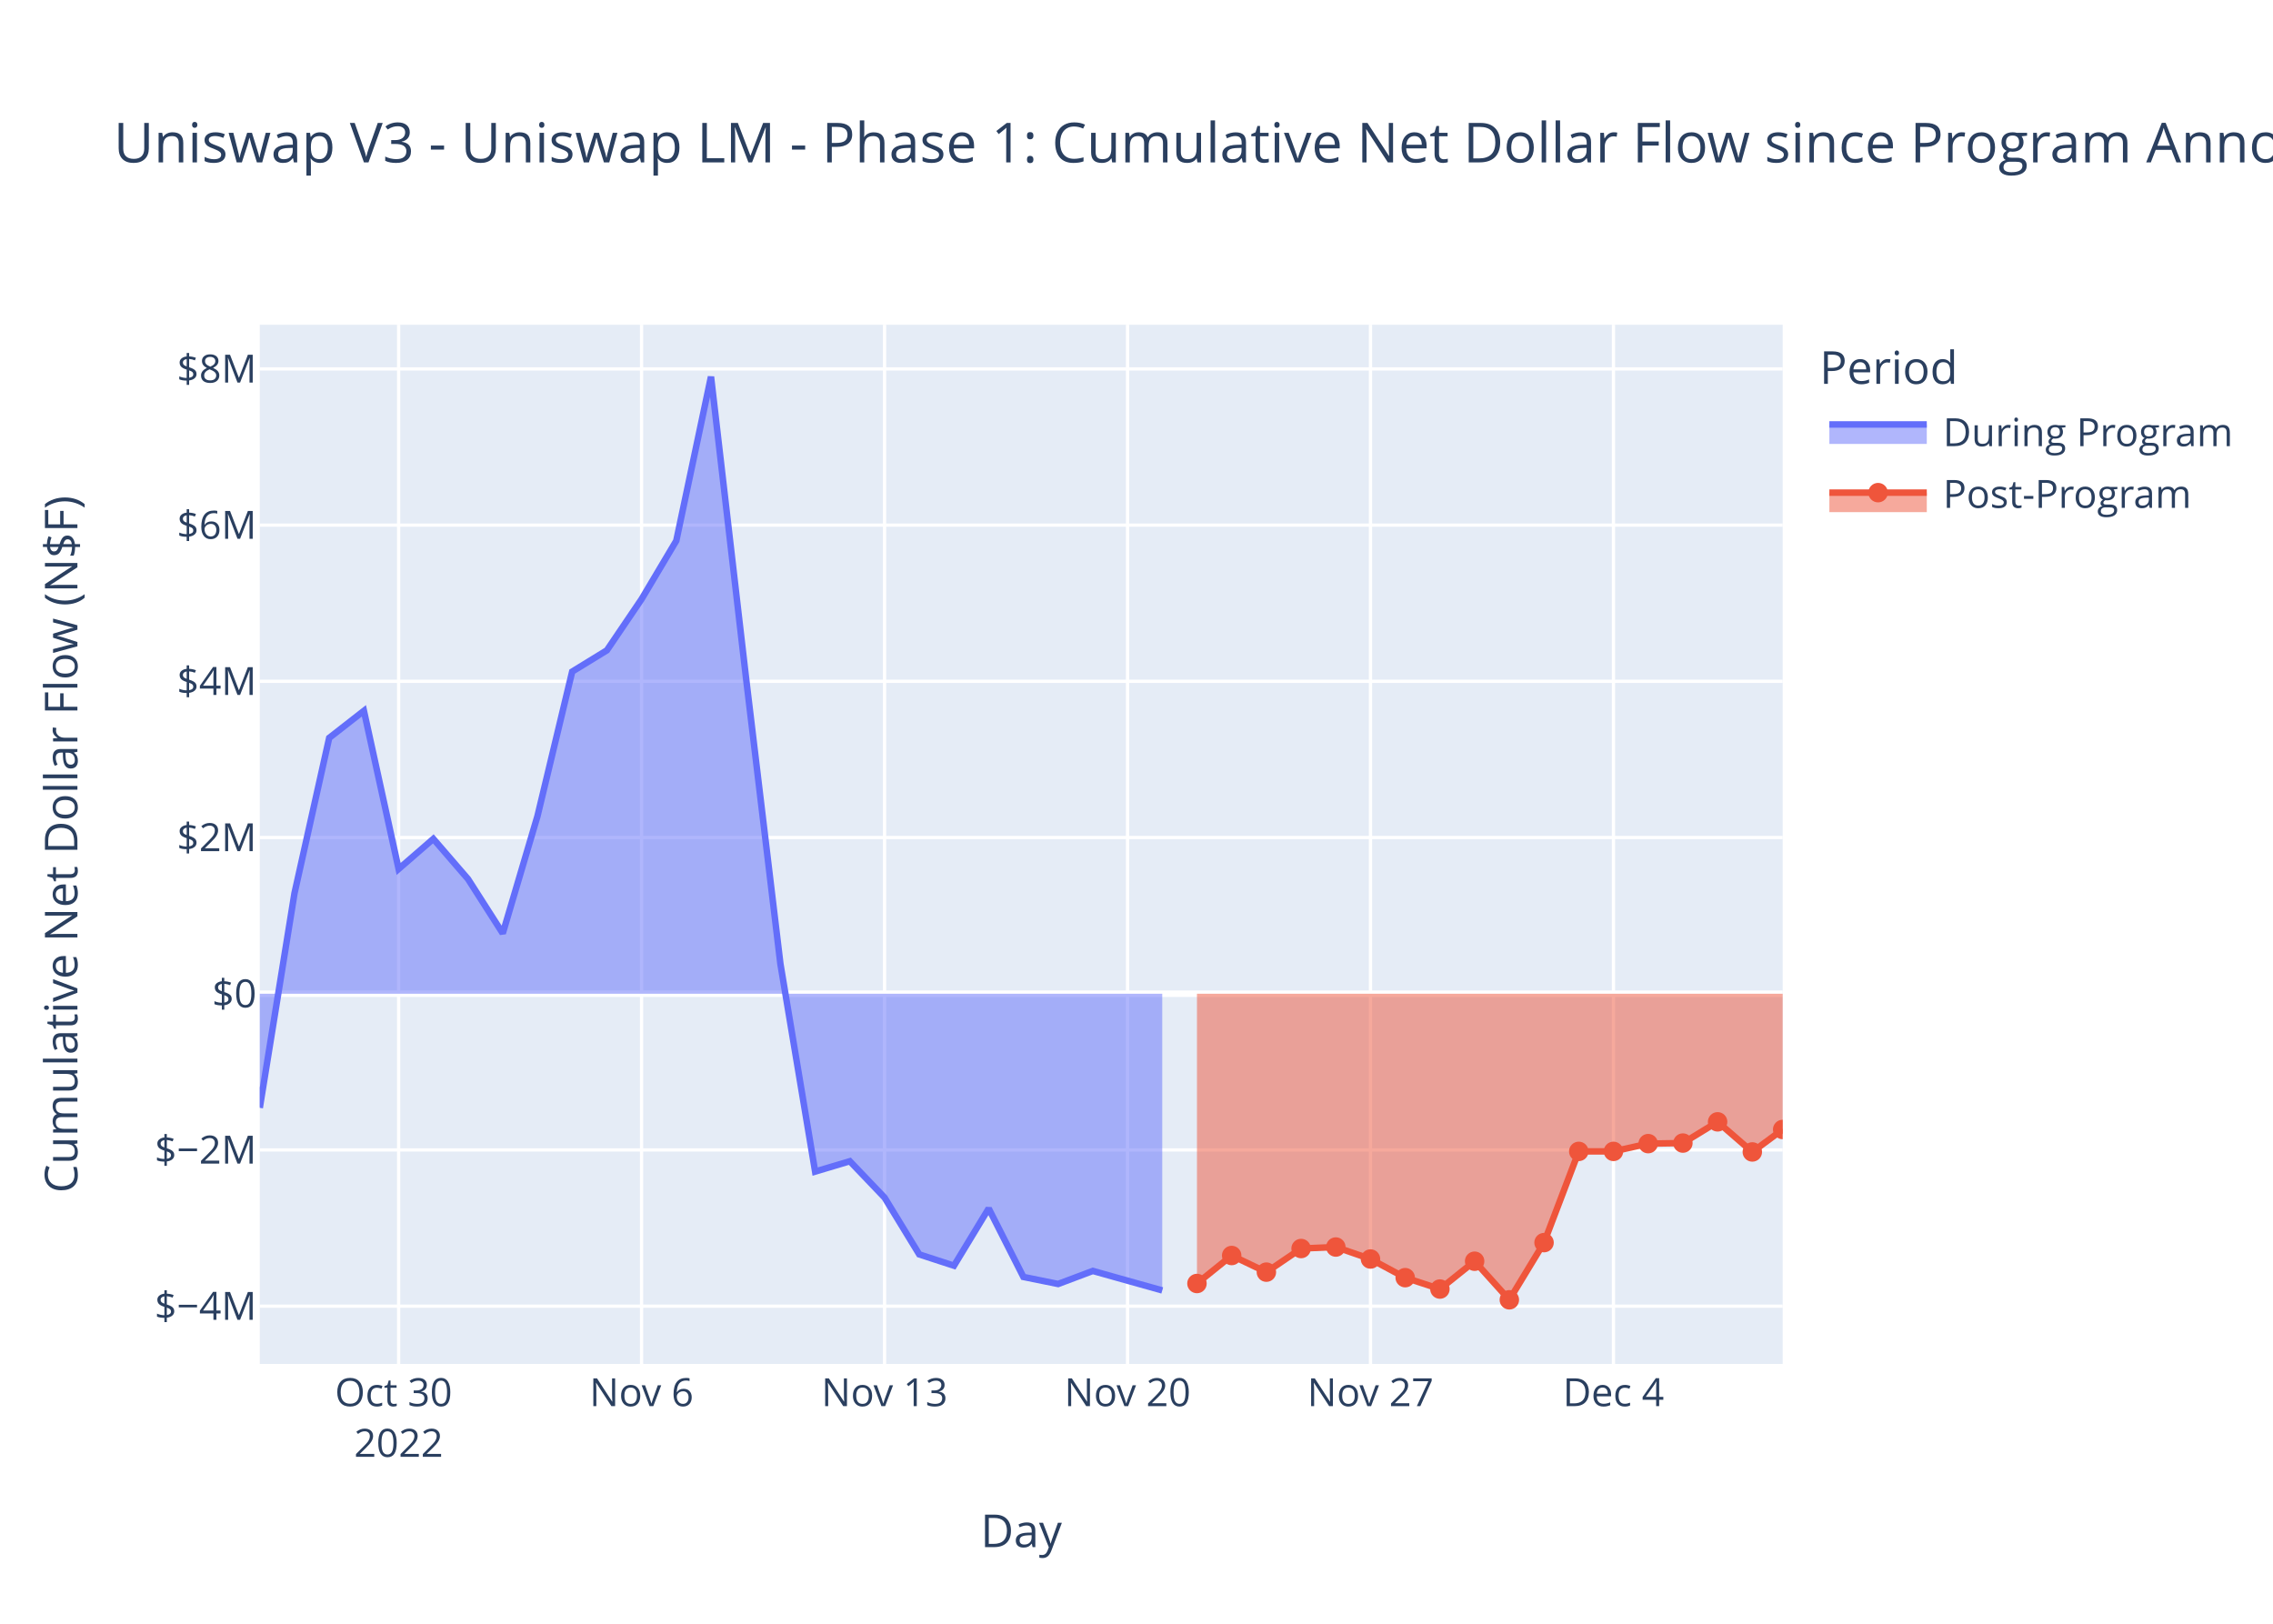
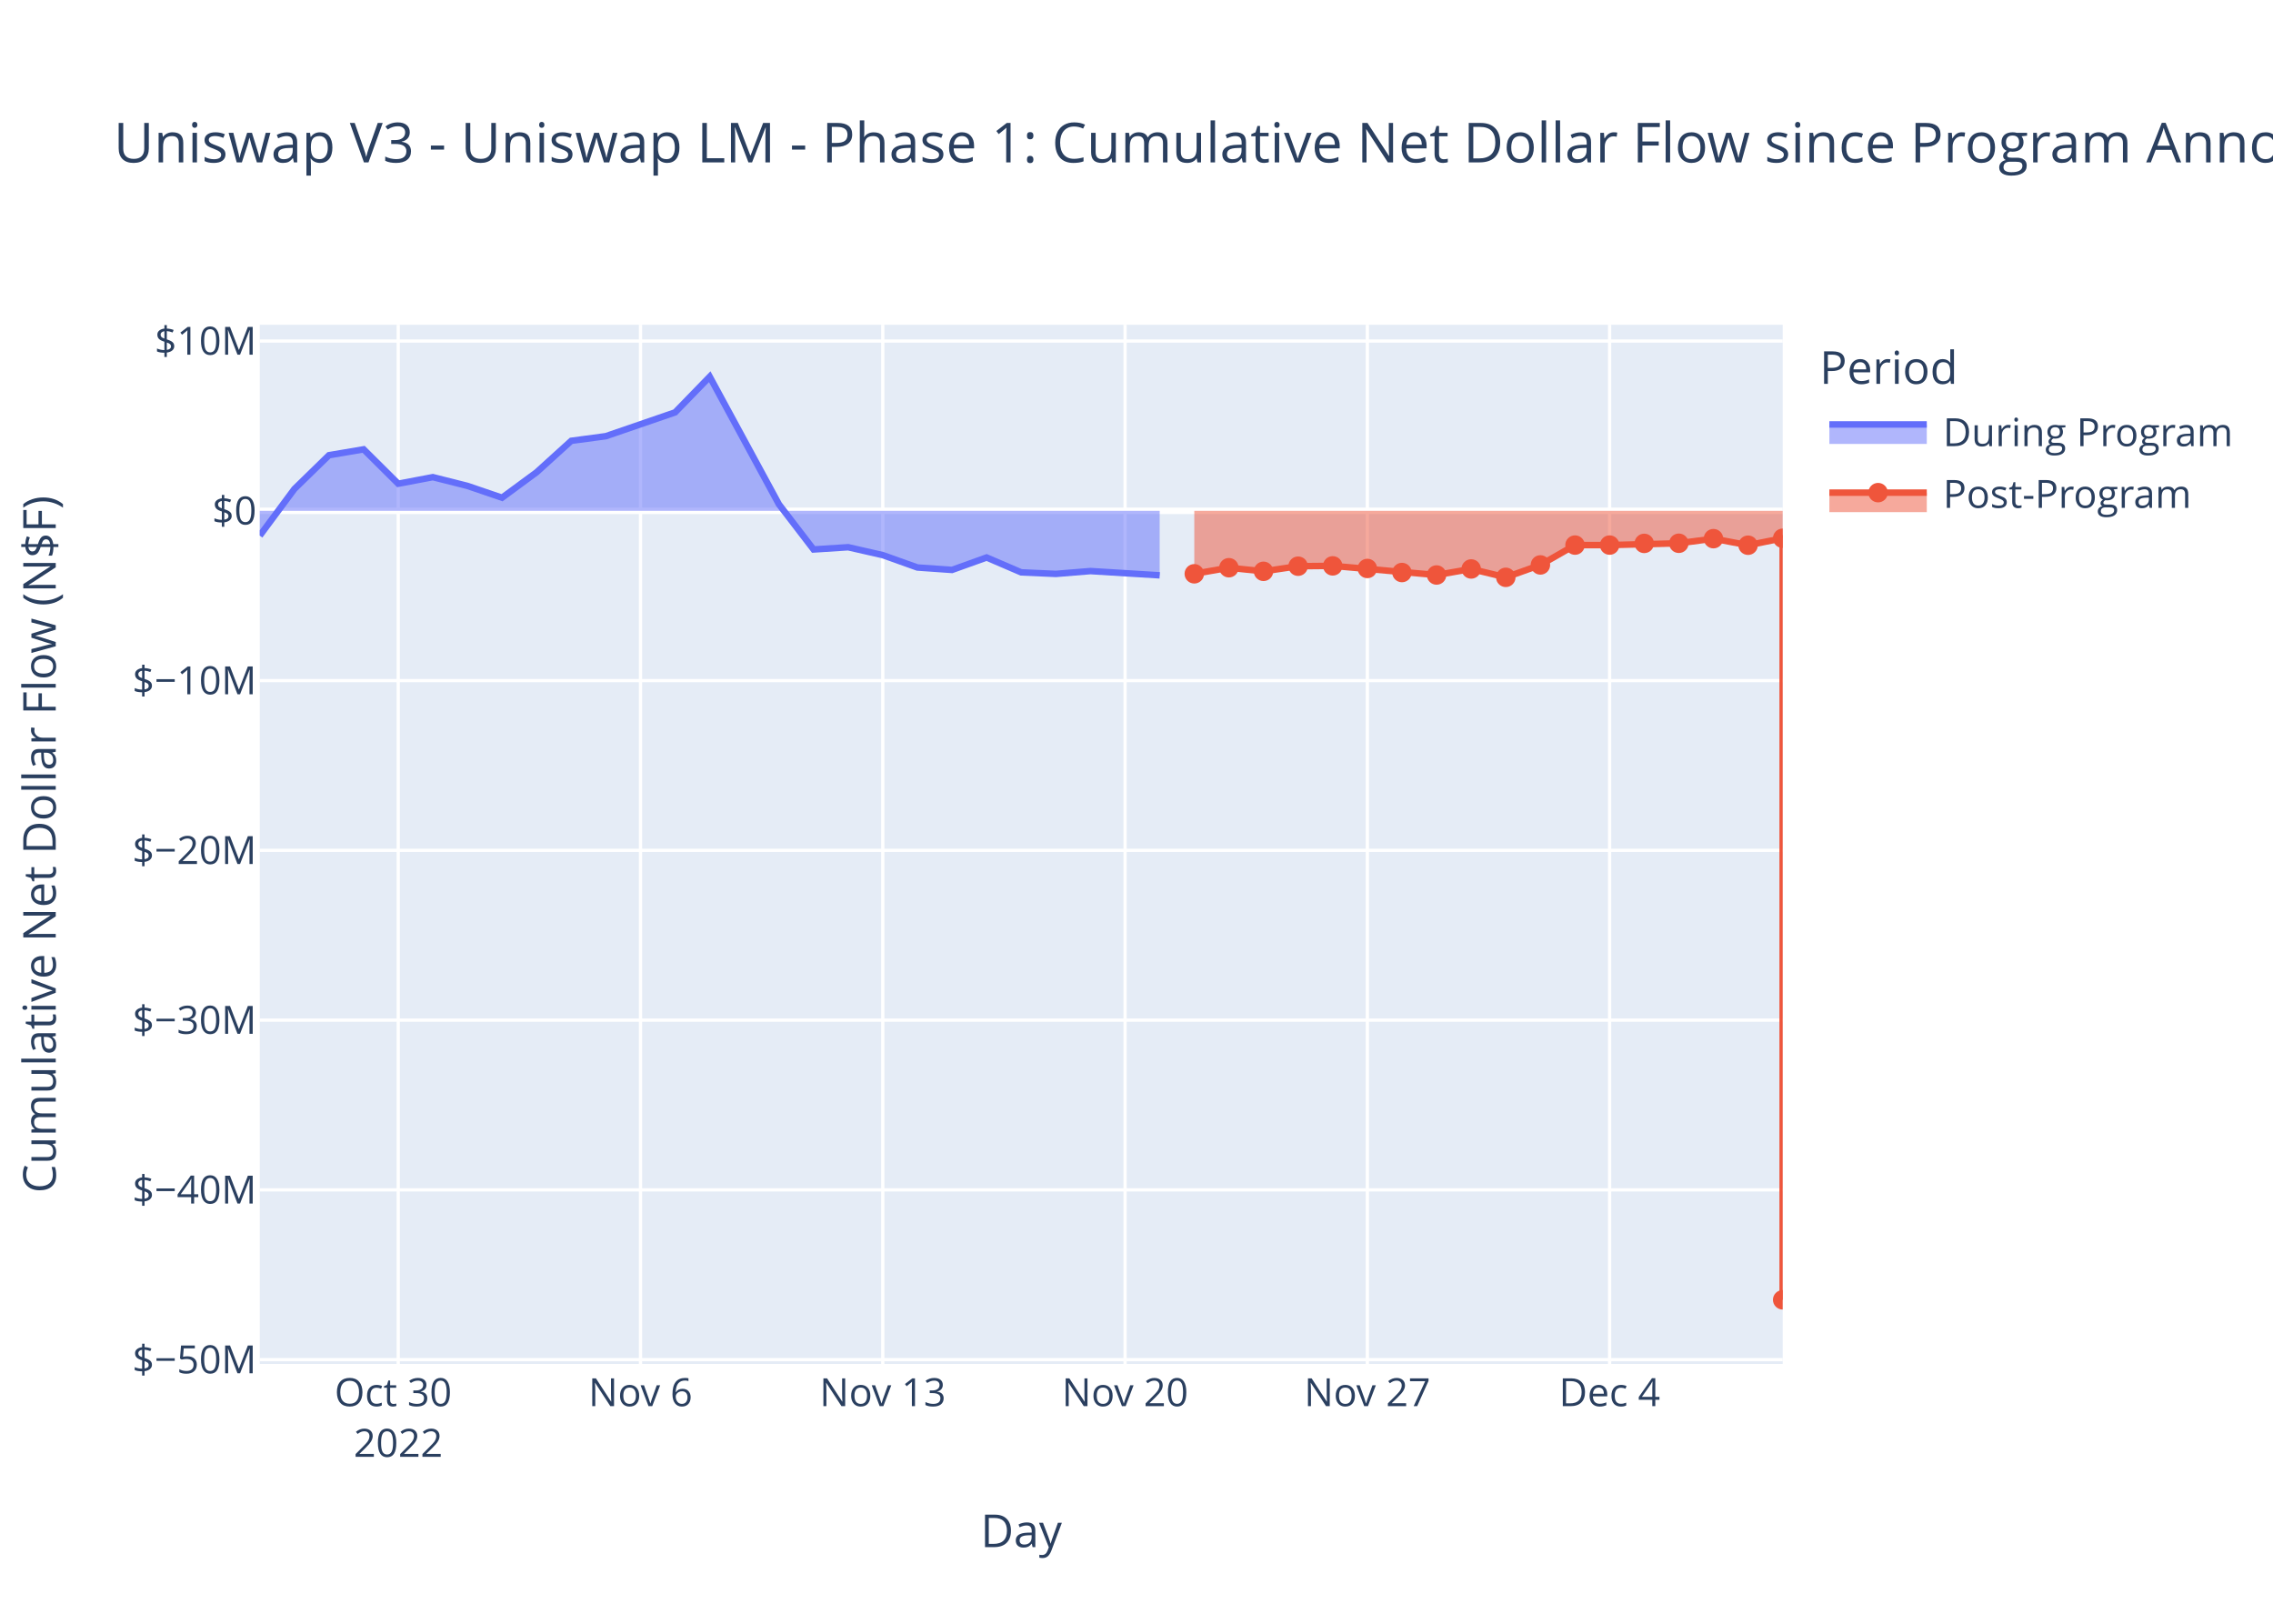
<svg xmlns="http://www.w3.org/2000/svg" class="main-svg" width="700" height="500" style="" viewBox="0 0 700 500">
  <rect x="0" y="0" width="700" height="500" style="fill: rgb(255, 255, 255); fill-opacity: 1;" />
-   <defs id="defs-760742">
+   <defs id="defs-38b99e">
    <g class="clips">
-       <clipPath id="clip760742xyplot" class="plotclip">
+       <clipPath id="clip38b99exyplot" class="plotclip">
        <rect width="469" height="320" />
      </clipPath>
-       <clipPath class="axesclip" id="clip760742x">
+       <clipPath class="axesclip" id="clip38b99ex">
        <rect x="80" y="0" width="469" height="500" />
      </clipPath>
-       <clipPath class="axesclip" id="clip760742y">
+       <clipPath class="axesclip" id="clip38b99ey">
        <rect x="0" y="100" width="700" height="320" />
      </clipPath>
-       <clipPath class="axesclip" id="clip760742xy">
+       <clipPath class="axesclip" id="clip38b99exy">
        <rect x="80" y="100" width="469" height="320" />
      </clipPath>
    </g>
    <g class="gradients" />
    <g class="patterns" />
  </defs>
  <g class="bglayer">
    <rect class="bg" x="80" y="100" width="469" height="320" style="fill: rgb(229, 236, 246); fill-opacity: 1; stroke-width: 0;" />
  </g>
  <g class="layer-below">
    <g class="imagelayer" />
    <g class="shapelayer" />
  </g>
  <g class="cartesianlayer">
    <g class="subplot xy">
      <g class="layer-subplot">
        <g class="shapelayer" />
        <g class="imagelayer" />
      </g>
      <g class="minor-gridlayer">
        <g class="x" />
        <g class="y" />
      </g>
      <g class="gridlayer">
        <g class="x">
-           <path class="xgrid crisp" transform="translate(122.76,0)" d="M0,100v320" style="stroke: rgb(255, 255, 255); stroke-opacity: 1; stroke-width: 1px;" />
-           <path class="xgrid crisp" transform="translate(197.58,0)" d="M0,100v320" style="stroke: rgb(255, 255, 255); stroke-opacity: 1; stroke-width: 1px;" />
-           <path class="xgrid crisp" transform="translate(272.41,0)" d="M0,100v320" style="stroke: rgb(255, 255, 255); stroke-opacity: 1; stroke-width: 1px;" />
-           <path class="xgrid crisp" transform="translate(347.24,0)" d="M0,100v320" style="stroke: rgb(255, 255, 255); stroke-opacity: 1; stroke-width: 1px;" />
-           <path class="xgrid crisp" transform="translate(422.06,0)" d="M0,100v320" style="stroke: rgb(255, 255, 255); stroke-opacity: 1; stroke-width: 1px;" />
-           <path class="xgrid crisp" transform="translate(496.89,0)" d="M0,100v320" style="stroke: rgb(255, 255, 255); stroke-opacity: 1; stroke-width: 1px;" />
+           <path class="xgrid crisp" transform="translate(122.64,0)" d="M0,100v320" style="stroke: rgb(255, 255, 255); stroke-opacity: 1; stroke-width: 1px;" />
+           <path class="xgrid crisp" transform="translate(197.25,0)" d="M0,100v320" style="stroke: rgb(255, 255, 255); stroke-opacity: 1; stroke-width: 1px;" />
+           <path class="xgrid crisp" transform="translate(271.86,0)" d="M0,100v320" style="stroke: rgb(255, 255, 255); stroke-opacity: 1; stroke-width: 1px;" />
+           <path class="xgrid crisp" transform="translate(346.48,0)" d="M0,100v320" style="stroke: rgb(255, 255, 255); stroke-opacity: 1; stroke-width: 1px;" />
+           <path class="xgrid crisp" transform="translate(421.09,0)" d="M0,100v320" style="stroke: rgb(255, 255, 255); stroke-opacity: 1; stroke-width: 1px;" />
+           <path class="xgrid crisp" transform="translate(495.7,0)" d="M0,100v320" style="stroke: rgb(255, 255, 255); stroke-opacity: 1; stroke-width: 1px;" />
        </g>
        <g class="y">
-           <path class="ygrid crisp" transform="translate(0,402.21)" d="M80,0h469" style="stroke: rgb(255, 255, 255); stroke-opacity: 1; stroke-width: 1px;" />
-           <path class="ygrid crisp" transform="translate(0,354.1)" d="M80,0h469" style="stroke: rgb(255, 255, 255); stroke-opacity: 1; stroke-width: 1px;" />
-           <path class="ygrid crisp" transform="translate(0,257.9)" d="M80,0h469" style="stroke: rgb(255, 255, 255); stroke-opacity: 1; stroke-width: 1px;" />
-           <path class="ygrid crisp" transform="translate(0,209.8)" d="M80,0h469" style="stroke: rgb(255, 255, 255); stroke-opacity: 1; stroke-width: 1px;" />
-           <path class="ygrid crisp" transform="translate(0,161.7)" d="M80,0h469" style="stroke: rgb(255, 255, 255); stroke-opacity: 1; stroke-width: 1px;" />
-           <path class="ygrid crisp" transform="translate(0,113.6)" d="M80,0h469" style="stroke: rgb(255, 255, 255); stroke-opacity: 1; stroke-width: 1px;" />
+           <path class="ygrid crisp" transform="translate(0,418.68)" d="M80,0h469" style="stroke: rgb(255, 255, 255); stroke-opacity: 1; stroke-width: 1px;" />
+           <path class="ygrid crisp" transform="translate(0,366.4)" d="M80,0h469" style="stroke: rgb(255, 255, 255); stroke-opacity: 1; stroke-width: 1px;" />
+           <path class="ygrid crisp" transform="translate(0,314.13)" d="M80,0h469" style="stroke: rgb(255, 255, 255); stroke-opacity: 1; stroke-width: 1px;" />
+           <path class="ygrid crisp" transform="translate(0,261.85)" d="M80,0h469" style="stroke: rgb(255, 255, 255); stroke-opacity: 1; stroke-width: 1px;" />
+           <path class="ygrid crisp" transform="translate(0,209.58)" d="M80,0h469" style="stroke: rgb(255, 255, 255); stroke-opacity: 1; stroke-width: 1px;" />
+           <path class="ygrid crisp" transform="translate(0,105.02)" d="M80,0h469" style="stroke: rgb(255, 255, 255); stroke-opacity: 1; stroke-width: 1px;" />
        </g>
      </g>
      <g class="zerolinelayer">
-         <path class="yzl zl crisp" transform="translate(0,306)" d="M80,0h469" style="stroke: rgb(255, 255, 255); stroke-opacity: 1; stroke-width: 2px;" />
+         <path class="yzl zl crisp" transform="translate(0,157.3)" d="M80,0h469" style="stroke: rgb(255, 255, 255); stroke-opacity: 1; stroke-width: 2px;" />
      </g>
      <path class="xlines-below" />
      <path class="ylines-below" />
      <g class="overlines-below" />
      <g class="xaxislayer-below" />
      <g class="yaxislayer-below" />
      <g class="overaxes-below" />
-       <g class="plot" transform="translate(80,100)" clip-path="url(#clip760742xyplot)">
+       <g class="plot" transform="translate(80,100)" clip-path="url(#clip38b99exyplot)">
        <g class="scatterlayer mlayer">
-           <g class="trace scatter trace1d0306" style="stroke-miterlimit: 2;">
+           <g class="trace scatter traceffd8b9" style="stroke-miterlimit: 2;">
            <g class="fills">
              <g>
-                 <path class="js-fill" d="M277.93,206L0,206L0,241.14L10.69,175.06L21.38,127.22L32.07,118.88L42.76,167.58L53.45,158.31L64.14,170.69L74.83,187.41L85.52,151.31L96.21,106.81L106.9,100.25L117.58,84.49L128.27,66.52L138.96,16L149.65,107.94L160.34,196.82L171.03,260.77L181.72,257.58L192.41,268.77L203.1,286.27L213.79,289.75L224.48,272.13L235.17,293.21L245.86,295.38L256.55,291.36L277.93,297.36" style="fill: rgb(99, 110, 250); fill-opacity: 0.5; stroke-width: 0;" />
+                 <path class="js-fill" d="M277.14,57.3L0,57.3L0,64.94L10.66,50.57L21.32,40.17L31.98,38.36L42.64,48.95L53.3,46.93L63.95,49.62L74.61,53.26L85.27,45.41L95.93,35.74L106.59,34.31L127.91,26.98L138.57,16L159.89,55.3L170.55,69.2L181.2,68.51L191.86,70.94L202.52,74.75L213.18,75.5L223.84,71.67L234.5,76.25L245.16,76.72L255.82,75.85L277.14,77.16" style="fill: rgb(99, 110, 250); fill-opacity: 0.5; stroke-width: 0;" />
              </g>
            </g>
            <g class="errorbars" />
            <g class="lines">
-               <path class="js-line" d="M0,241.14L10.69,175.06L21.38,127.22L32.07,118.88L42.76,167.58L53.45,158.31L64.14,170.69L74.83,187.41L85.52,151.31L96.21,106.81L106.9,100.25L117.58,84.49L128.27,66.52L138.96,16L149.65,107.94L160.34,196.82L171.03,260.77L181.72,257.58L192.41,268.77L203.1,286.27L213.79,289.75L224.48,272.13L235.17,293.21L245.86,295.38L256.55,291.36L277.93,297.36" style="vector-effect: non-scaling-stroke; fill: none; stroke: rgb(99, 110, 250); stroke-opacity: 1; stroke-width: 2px; opacity: 1;" />
+               <path class="js-line" d="M0,64.94L10.66,50.57L21.32,40.17L31.98,38.36L42.64,48.95L53.3,46.93L63.95,49.62L74.61,53.26L85.27,45.41L95.93,35.74L106.59,34.31L127.91,26.98L138.57,16L159.89,55.3L170.55,69.2L181.2,68.51L191.86,70.94L202.52,74.75L213.18,75.5L223.84,71.67L234.5,76.25L245.16,76.72L255.82,75.85L277.14,77.16" style="vector-effect: non-scaling-stroke; fill: none; stroke: rgb(99, 110, 250); stroke-opacity: 1; stroke-width: 2px; opacity: 1;" />
            </g>
            <g class="points" />
            <g class="text" />
          </g>
-           <g class="trace scatter trace8d818a" style="stroke-miterlimit: 2;">
+           <g class="trace scatter tracea4fce2" style="stroke-miterlimit: 2;">
            <g class="fills">
              <g>
-                 <path class="js-fill" d="M469,206L288.62,206L288.62,295.23L299.31,286.61L310,291.73L320.69,284.46L331.38,284L342.06,287.69L352.75,293.43L363.44,296.94L374.13,288.37L384.82,300.25L395.51,282.64L406.2,254.55L416.89,254.55L427.58,252.16L438.27,251.99L448.96,245.45L459.65,254.72L469,247.8" style="fill: rgb(239, 85, 59); fill-opacity: 0.5; stroke-width: 0;" />
+                 <path class="js-fill" d="M469,57.3L287.8,57.3L287.8,76.69L298.45,74.82L309.11,75.93L319.77,74.35L330.43,74.25L362.41,77.06L373.07,75.2L383.73,77.78L394.39,73.96L405.05,67.85L415.7,67.85L437.02,67.29L447.68,65.87L458.34,67.89L469,65.75L469,300.25" style="fill: rgb(239, 85, 59); fill-opacity: 0.5; stroke-width: 0;" />
              </g>
            </g>
            <g class="errorbars" />
            <g class="lines">
-               <path class="js-line" d="M288.62,295.23L299.31,286.61L310,291.73L320.69,284.46L331.38,284L342.06,287.69L352.75,293.43L363.44,296.94L374.13,288.37L384.82,300.25L395.51,282.64L406.2,254.55L416.89,254.55L427.58,252.16L438.27,251.99L448.96,245.45L459.65,254.72L469,247.8" style="vector-effect: non-scaling-stroke; fill: none; stroke: rgb(239, 85, 59); stroke-opacity: 1; stroke-width: 2px; opacity: 1;" />
+               <path class="js-line" d="M287.8,76.69L298.45,74.82L309.11,75.93L319.77,74.35L330.43,74.25L362.41,77.06L373.07,75.2L383.73,77.78L394.39,73.96L405.05,67.85L415.7,67.85L437.02,67.29L447.68,65.87L458.34,67.89L469,65.75L469,300.25" style="vector-effect: non-scaling-stroke; fill: none; stroke: rgb(239, 85, 59); stroke-opacity: 1; stroke-width: 2px; opacity: 1;" />
            </g>
            <g class="points">
-               <path class="point" transform="translate(288.62,295.23)" d="M3,0A3,3 0 1,1 0,-3A3,3 0 0,1 3,0Z" style="opacity: 1; stroke-width: 0px; fill: rgb(239, 85, 59); fill-opacity: 1;" />
-               <path class="point" transform="translate(299.31,286.61)" d="M3,0A3,3 0 1,1 0,-3A3,3 0 0,1 3,0Z" style="opacity: 1; stroke-width: 0px; fill: rgb(239, 85, 59); fill-opacity: 1;" />
-               <path class="point" transform="translate(310,291.73)" d="M3,0A3,3 0 1,1 0,-3A3,3 0 0,1 3,0Z" style="opacity: 1; stroke-width: 0px; fill: rgb(239, 85, 59); fill-opacity: 1;" />
-               <path class="point" transform="translate(320.69,284.46)" d="M3,0A3,3 0 1,1 0,-3A3,3 0 0,1 3,0Z" style="opacity: 1; stroke-width: 0px; fill: rgb(239, 85, 59); fill-opacity: 1;" />
-               <path class="point" transform="translate(331.38,284)" d="M3,0A3,3 0 1,1 0,-3A3,3 0 0,1 3,0Z" style="opacity: 1; stroke-width: 0px; fill: rgb(239, 85, 59); fill-opacity: 1;" />
-               <path class="point" transform="translate(342.06,287.69)" d="M3,0A3,3 0 1,1 0,-3A3,3 0 0,1 3,0Z" style="opacity: 1; stroke-width: 0px; fill: rgb(239, 85, 59); fill-opacity: 1;" />
-               <path class="point" transform="translate(352.75,293.43)" d="M3,0A3,3 0 1,1 0,-3A3,3 0 0,1 3,0Z" style="opacity: 1; stroke-width: 0px; fill: rgb(239, 85, 59); fill-opacity: 1;" />
-               <path class="point" transform="translate(363.44,296.94)" d="M3,0A3,3 0 1,1 0,-3A3,3 0 0,1 3,0Z" style="opacity: 1; stroke-width: 0px; fill: rgb(239, 85, 59); fill-opacity: 1;" />
-               <path class="point" transform="translate(374.13,288.37)" d="M3,0A3,3 0 1,1 0,-3A3,3 0 0,1 3,0Z" style="opacity: 1; stroke-width: 0px; fill: rgb(239, 85, 59); fill-opacity: 1;" />
-               <path class="point" transform="translate(384.82,300.25)" d="M3,0A3,3 0 1,1 0,-3A3,3 0 0,1 3,0Z" style="opacity: 1; stroke-width: 0px; fill: rgb(239, 85, 59); fill-opacity: 1;" />
-               <path class="point" transform="translate(395.51,282.64)" d="M3,0A3,3 0 1,1 0,-3A3,3 0 0,1 3,0Z" style="opacity: 1; stroke-width: 0px; fill: rgb(239, 85, 59); fill-opacity: 1;" />
-               <path class="point" transform="translate(406.2,254.55)" d="M3,0A3,3 0 1,1 0,-3A3,3 0 0,1 3,0Z" style="opacity: 1; stroke-width: 0px; fill: rgb(239, 85, 59); fill-opacity: 1;" />
-               <path class="point" transform="translate(416.89,254.55)" d="M3,0A3,3 0 1,1 0,-3A3,3 0 0,1 3,0Z" style="opacity: 1; stroke-width: 0px; fill: rgb(239, 85, 59); fill-opacity: 1;" />
-               <path class="point" transform="translate(427.58,252.16)" d="M3,0A3,3 0 1,1 0,-3A3,3 0 0,1 3,0Z" style="opacity: 1; stroke-width: 0px; fill: rgb(239, 85, 59); fill-opacity: 1;" />
-               <path class="point" transform="translate(438.27,251.99)" d="M3,0A3,3 0 1,1 0,-3A3,3 0 0,1 3,0Z" style="opacity: 1; stroke-width: 0px; fill: rgb(239, 85, 59); fill-opacity: 1;" />
-               <path class="point" transform="translate(448.96,245.45)" d="M3,0A3,3 0 1,1 0,-3A3,3 0 0,1 3,0Z" style="opacity: 1; stroke-width: 0px; fill: rgb(239, 85, 59); fill-opacity: 1;" />
-               <path class="point" transform="translate(459.65,254.72)" d="M3,0A3,3 0 1,1 0,-3A3,3 0 0,1 3,0Z" style="opacity: 1; stroke-width: 0px; fill: rgb(239, 85, 59); fill-opacity: 1;" />
-               <path class="point" transform="translate(469,247.8)" d="M3,0A3,3 0 1,1 0,-3A3,3 0 0,1 3,0Z" style="opacity: 1; stroke-width: 0px; fill: rgb(239, 85, 59); fill-opacity: 1;" />
+               <path class="point" transform="translate(287.8,76.69)" d="M3,0A3,3 0 1,1 0,-3A3,3 0 0,1 3,0Z" style="opacity: 1; stroke-width: 0px; fill: rgb(239, 85, 59); fill-opacity: 1;" />
+               <path class="point" transform="translate(298.45,74.82)" d="M3,0A3,3 0 1,1 0,-3A3,3 0 0,1 3,0Z" style="opacity: 1; stroke-width: 0px; fill: rgb(239, 85, 59); fill-opacity: 1;" />
+               <path class="point" transform="translate(309.11,75.93)" d="M3,0A3,3 0 1,1 0,-3A3,3 0 0,1 3,0Z" style="opacity: 1; stroke-width: 0px; fill: rgb(239, 85, 59); fill-opacity: 1;" />
+               <path class="point" transform="translate(319.77,74.35)" d="M3,0A3,3 0 1,1 0,-3A3,3 0 0,1 3,0Z" style="opacity: 1; stroke-width: 0px; fill: rgb(239, 85, 59); fill-opacity: 1;" />
+               <path class="point" transform="translate(330.43,74.25)" d="M3,0A3,3 0 1,1 0,-3A3,3 0 0,1 3,0Z" style="opacity: 1; stroke-width: 0px; fill: rgb(239, 85, 59); fill-opacity: 1;" />
+               <path class="point" transform="translate(341.09,75.05)" d="M3,0A3,3 0 1,1 0,-3A3,3 0 0,1 3,0Z" style="opacity: 1; stroke-width: 0px; fill: rgb(239, 85, 59); fill-opacity: 1;" />
+               <path class="point" transform="translate(351.75,76.3)" d="M3,0A3,3 0 1,1 0,-3A3,3 0 0,1 3,0Z" style="opacity: 1; stroke-width: 0px; fill: rgb(239, 85, 59); fill-opacity: 1;" />
+               <path class="point" transform="translate(362.41,77.06)" d="M3,0A3,3 0 1,1 0,-3A3,3 0 0,1 3,0Z" style="opacity: 1; stroke-width: 0px; fill: rgb(239, 85, 59); fill-opacity: 1;" />
+               <path class="point" transform="translate(373.07,75.2)" d="M3,0A3,3 0 1,1 0,-3A3,3 0 0,1 3,0Z" style="opacity: 1; stroke-width: 0px; fill: rgb(239, 85, 59); fill-opacity: 1;" />
+               <path class="point" transform="translate(383.73,77.78)" d="M3,0A3,3 0 1,1 0,-3A3,3 0 0,1 3,0Z" style="opacity: 1; stroke-width: 0px; fill: rgb(239, 85, 59); fill-opacity: 1;" />
+               <path class="point" transform="translate(394.39,73.96)" d="M3,0A3,3 0 1,1 0,-3A3,3 0 0,1 3,0Z" style="opacity: 1; stroke-width: 0px; fill: rgb(239, 85, 59); fill-opacity: 1;" />
+               <path class="point" transform="translate(405.05,67.85)" d="M3,0A3,3 0 1,1 0,-3A3,3 0 0,1 3,0Z" style="opacity: 1; stroke-width: 0px; fill: rgb(239, 85, 59); fill-opacity: 1;" />
+               <path class="point" transform="translate(415.7,67.85)" d="M3,0A3,3 0 1,1 0,-3A3,3 0 0,1 3,0Z" style="opacity: 1; stroke-width: 0px; fill: rgb(239, 85, 59); fill-opacity: 1;" />
+               <path class="point" transform="translate(426.36,67.33)" d="M3,0A3,3 0 1,1 0,-3A3,3 0 0,1 3,0Z" style="opacity: 1; stroke-width: 0px; fill: rgb(239, 85, 59); fill-opacity: 1;" />
+               <path class="point" transform="translate(437.02,67.29)" d="M3,0A3,3 0 1,1 0,-3A3,3 0 0,1 3,0Z" style="opacity: 1; stroke-width: 0px; fill: rgb(239, 85, 59); fill-opacity: 1;" />
+               <path class="point" transform="translate(447.68,65.87)" d="M3,0A3,3 0 1,1 0,-3A3,3 0 0,1 3,0Z" style="opacity: 1; stroke-width: 0px; fill: rgb(239, 85, 59); fill-opacity: 1;" />
+               <path class="point" transform="translate(458.34,67.89)" d="M3,0A3,3 0 1,1 0,-3A3,3 0 0,1 3,0Z" style="opacity: 1; stroke-width: 0px; fill: rgb(239, 85, 59); fill-opacity: 1;" />
+               <path class="point" transform="translate(469,65.75)" d="M3,0A3,3 0 1,1 0,-3A3,3 0 0,1 3,0Z" style="opacity: 1; stroke-width: 0px; fill: rgb(239, 85, 59); fill-opacity: 1;" />
+               <path class="point" transform="translate(469,300.25)" d="M3,0A3,3 0 1,1 0,-3A3,3 0 0,1 3,0Z" style="opacity: 1; stroke-width: 0px; fill: rgb(239, 85, 59); fill-opacity: 1;" />
            </g>
            <g class="text" />
          </g>
        </g>
      </g>
      <g class="overplot" />
      <path class="xlines-above crisp" d="M0,0" style="fill: none;" />
      <path class="ylines-above crisp" d="M0,0" style="fill: none;" />
      <g class="overlines-above" />
      <g class="xaxislayer-above">
        <g class="xtick">
-           <text text-anchor="middle" x="0" y="433" transform="translate(122.76,0)" style="font-family: 'Open Sans', verdana, arial, sans-serif; font-size: 12px; fill: rgb(42, 63, 95); fill-opacity: 1; white-space: pre; opacity: 1;">
+           <text text-anchor="middle" x="0" y="433" transform="translate(122.64,0)" style="font-family: 'Open Sans', verdana, arial, sans-serif; font-size: 12px; fill: rgb(42, 63, 95); fill-opacity: 1; white-space: pre; opacity: 1;">
            <tspan class="line" dy="0em" x="0" y="433">Oct 30</tspan>
            <tspan class="line" dy="1.3em" x="0" y="433">2022</tspan>
          </text>
        </g>
        <g class="xtick">
-           <text text-anchor="middle" x="0" y="433" style="font-family: 'Open Sans', verdana, arial, sans-serif; font-size: 12px; fill: rgb(42, 63, 95); fill-opacity: 1; white-space: pre; opacity: 1;" transform="translate(197.58,0)">Nov 6</text>
-         </g>
-         <g class="xtick">
-           <text text-anchor="middle" x="0" y="433" style="font-family: 'Open Sans', verdana, arial, sans-serif; font-size: 12px; fill: rgb(42, 63, 95); fill-opacity: 1; white-space: pre; opacity: 1;" transform="translate(272.41,0)">Nov 13</text>
-         </g>
-         <g class="xtick">
-           <text text-anchor="middle" x="0" y="433" style="font-family: 'Open Sans', verdana, arial, sans-serif; font-size: 12px; fill: rgb(42, 63, 95); fill-opacity: 1; white-space: pre; opacity: 1;" transform="translate(347.24,0)">Nov 20</text>
-         </g>
-         <g class="xtick">
-           <text text-anchor="middle" x="0" y="433" style="font-family: 'Open Sans', verdana, arial, sans-serif; font-size: 12px; fill: rgb(42, 63, 95); fill-opacity: 1; white-space: pre; opacity: 1;" transform="translate(422.06,0)">Nov 27</text>
-         </g>
-         <g class="xtick">
-           <text text-anchor="middle" x="0" y="433" style="font-family: 'Open Sans', verdana, arial, sans-serif; font-size: 12px; fill: rgb(42, 63, 95); fill-opacity: 1; white-space: pre; opacity: 1;" transform="translate(496.89,0)">Dec 4</text>
+           <text text-anchor="middle" x="0" y="433" style="font-family: 'Open Sans', verdana, arial, sans-serif; font-size: 12px; fill: rgb(42, 63, 95); fill-opacity: 1; white-space: pre; opacity: 1;" transform="translate(197.25,0)">Nov 6</text>
+         </g>
+         <g class="xtick">
+           <text text-anchor="middle" x="0" y="433" style="font-family: 'Open Sans', verdana, arial, sans-serif; font-size: 12px; fill: rgb(42, 63, 95); fill-opacity: 1; white-space: pre; opacity: 1;" transform="translate(271.86,0)">Nov 13</text>
+         </g>
+         <g class="xtick">
+           <text text-anchor="middle" x="0" y="433" style="font-family: 'Open Sans', verdana, arial, sans-serif; font-size: 12px; fill: rgb(42, 63, 95); fill-opacity: 1; white-space: pre; opacity: 1;" transform="translate(346.48,0)">Nov 20</text>
+         </g>
+         <g class="xtick">
+           <text text-anchor="middle" x="0" y="433" style="font-family: 'Open Sans', verdana, arial, sans-serif; font-size: 12px; fill: rgb(42, 63, 95); fill-opacity: 1; white-space: pre; opacity: 1;" transform="translate(421.09,0)">Nov 27</text>
+         </g>
+         <g class="xtick">
+           <text text-anchor="middle" x="0" y="433" style="font-family: 'Open Sans', verdana, arial, sans-serif; font-size: 12px; fill: rgb(42, 63, 95); fill-opacity: 1; white-space: pre; opacity: 1;" transform="translate(495.7,0)">Dec 4</text>
        </g>
      </g>
      <g class="yaxislayer-above">
        <g class="ytick">
-           <text text-anchor="end" x="79" y="4.2" transform="translate(0,402.21)" style="font-family: 'Open Sans', verdana, arial, sans-serif; font-size: 12px; fill: rgb(42, 63, 95); fill-opacity: 1; white-space: pre; opacity: 1;">$−4M</text>
-         </g>
-         <g class="ytick">
-           <text text-anchor="end" x="79" y="4.2" style="font-family: 'Open Sans', verdana, arial, sans-serif; font-size: 12px; fill: rgb(42, 63, 95); fill-opacity: 1; white-space: pre; opacity: 1;" transform="translate(0,354.1)">$−2M</text>
-         </g>
-         <g class="ytick">
-           <text text-anchor="end" x="79" y="4.2" style="font-family: 'Open Sans', verdana, arial, sans-serif; font-size: 12px; fill: rgb(42, 63, 95); fill-opacity: 1; white-space: pre; opacity: 1;" transform="translate(0,306)">$0</text>
-         </g>
-         <g class="ytick">
-           <text text-anchor="end" x="79" y="4.2" style="font-family: 'Open Sans', verdana, arial, sans-serif; font-size: 12px; fill: rgb(42, 63, 95); fill-opacity: 1; white-space: pre; opacity: 1;" transform="translate(0,257.9)">$2M</text>
-         </g>
-         <g class="ytick">
-           <text text-anchor="end" x="79" y="4.2" style="font-family: 'Open Sans', verdana, arial, sans-serif; font-size: 12px; fill: rgb(42, 63, 95); fill-opacity: 1; white-space: pre; opacity: 1;" transform="translate(0,209.8)">$4M</text>
-         </g>
-         <g class="ytick">
-           <text text-anchor="end" x="79" y="4.2" style="font-family: 'Open Sans', verdana, arial, sans-serif; font-size: 12px; fill: rgb(42, 63, 95); fill-opacity: 1; white-space: pre; opacity: 1;" transform="translate(0,161.7)">$6M</text>
-         </g>
-         <g class="ytick">
-           <text text-anchor="end" x="79" y="4.2" style="font-family: 'Open Sans', verdana, arial, sans-serif; font-size: 12px; fill: rgb(42, 63, 95); fill-opacity: 1; white-space: pre; opacity: 1;" transform="translate(0,113.6)">$8M</text>
+           <text text-anchor="end" x="79" y="4.2" transform="translate(0,418.68)" style="font-family: 'Open Sans', verdana, arial, sans-serif; font-size: 12px; fill: rgb(42, 63, 95); fill-opacity: 1; white-space: pre; opacity: 1;">$−50M</text>
+         </g>
+         <g class="ytick">
+           <text text-anchor="end" x="79" y="4.2" style="font-family: 'Open Sans', verdana, arial, sans-serif; font-size: 12px; fill: rgb(42, 63, 95); fill-opacity: 1; white-space: pre; opacity: 1;" transform="translate(0,366.4)">$−40M</text>
+         </g>
+         <g class="ytick">
+           <text text-anchor="end" x="79" y="4.2" style="font-family: 'Open Sans', verdana, arial, sans-serif; font-size: 12px; fill: rgb(42, 63, 95); fill-opacity: 1; white-space: pre; opacity: 1;" transform="translate(0,314.13)">$−30M</text>
+         </g>
+         <g class="ytick">
+           <text text-anchor="end" x="79" y="4.2" style="font-family: 'Open Sans', verdana, arial, sans-serif; font-size: 12px; fill: rgb(42, 63, 95); fill-opacity: 1; white-space: pre; opacity: 1;" transform="translate(0,261.85)">$−20M</text>
+         </g>
+         <g class="ytick">
+           <text text-anchor="end" x="79" y="4.2" style="font-family: 'Open Sans', verdana, arial, sans-serif; font-size: 12px; fill: rgb(42, 63, 95); fill-opacity: 1; white-space: pre; opacity: 1;" transform="translate(0,209.58)">$−10M</text>
+         </g>
+         <g class="ytick">
+           <text text-anchor="end" x="79" y="4.2" style="font-family: 'Open Sans', verdana, arial, sans-serif; font-size: 12px; fill: rgb(42, 63, 95); fill-opacity: 1; white-space: pre; opacity: 1;" transform="translate(0,157.3)">$0</text>
+         </g>
+         <g class="ytick">
+           <text text-anchor="end" x="79" y="4.2" style="font-family: 'Open Sans', verdana, arial, sans-serif; font-size: 12px; fill: rgb(42, 63, 95); fill-opacity: 1; white-space: pre; opacity: 1;" transform="translate(0,105.02)">$10M</text>
        </g>
      </g>
      <g class="overaxes-above" />
    </g>
  </g>
  <g class="polarlayer" />
  <g class="smithlayer" />
  <g class="ternarylayer" />
  <g class="geolayer" />
  <g class="funnelarealayer" />
  <g class="pielayer" />
  <g class="iciclelayer" />
  <g class="treemaplayer" />
  <g class="sunburstlayer" />
  <g class="glimages" />
-   <defs id="topdefs-760742">
+   <defs id="topdefs-38b99e">
    <g class="clips" />
-     <clipPath id="legend760742">
+     <clipPath id="legend38b99e">
      <rect width="130" height="67" x="0" y="0" />
    </clipPath>
  </defs>
  <g class="layer-above">
    <g class="imagelayer" />
    <g class="shapelayer" />
  </g>
  <g class="infolayer">
    <g class="legend" pointer-events="all" transform="translate(558.38,100)">
      <rect class="bg" shape-rendering="crispEdges" width="130" height="67" x="0" y="0" style="stroke: rgb(68, 68, 68); stroke-opacity: 1; fill: rgb(255, 255, 255); fill-opacity: 1; stroke-width: 0px;" />
-       <g class="scrollbox" transform="" clip-path="url(#legend760742)">
+       <g class="scrollbox" transform="" clip-path="url(#legend38b99e)">
        <text class="legendtitletext" text-anchor="start" x="2" y="18.2" style="font-family: 'Open Sans', verdana, arial, sans-serif; font-size: 14px; fill: rgb(42, 63, 95); fill-opacity: 1; white-space: pre;">Period</text>
        <g class="groups">
          <g class="traces" transform="translate(0,32.7)" style="opacity: 1;">
            <text class="legendtext" text-anchor="start" x="40" y="4.68" style="font-family: 'Open Sans', verdana, arial, sans-serif; font-size: 12px; fill: rgb(42, 63, 95); fill-opacity: 1; white-space: pre;">During Program</text>
            <g class="layers">
              <g class="legendfill">
                <path class="js-fill" d="M5,-2h30v6h-30z" style="stroke-width: 0; fill: rgb(99, 110, 250); fill-opacity: 0.5;" />
              </g>
              <g class="legendlines">
                <path class="js-line" d="M5,-2h30" style="fill: none; stroke: rgb(99, 110, 250); stroke-opacity: 1; stroke-width: 2px;" />
              </g>
              <g class="legendsymbols">
                <g class="legendpoints" />
              </g>
            </g>
            <rect class="legendtoggle" x="0" y="-9.5" width="124.703" height="19" style="fill: rgb(0, 0, 0); fill-opacity: 0;" />
          </g>
          <g class="traces" transform="translate(0,51.7)" style="opacity: 1;">
            <text class="legendtext" text-anchor="start" x="40" y="4.68" style="font-family: 'Open Sans', verdana, arial, sans-serif; font-size: 12px; fill: rgb(42, 63, 95); fill-opacity: 1; white-space: pre;">Post-Program</text>
            <g class="layers">
              <g class="legendfill">
                <path class="js-fill" d="M5,0h30v6h-30z" style="stroke-width: 0; fill: rgb(239, 85, 59); fill-opacity: 0.5;" />
              </g>
              <g class="legendlines">
                <path class="js-line" d="M5,0h30" style="fill: none; stroke: rgb(239, 85, 59); stroke-opacity: 1; stroke-width: 2px;" />
              </g>
              <g class="legendsymbols">
                <g class="legendpoints">
                  <path class="scatterpts" transform="translate(20,0)" d="M3,0A3,3 0 1,1 0,-3A3,3 0 0,1 3,0Z" style="opacity: 1; stroke-width: 0px; fill: rgb(239, 85, 59); fill-opacity: 1;" />
                </g>
              </g>
            </g>
            <rect class="legendtoggle" x="0" y="-9.5" width="124.703" height="19" style="fill: rgb(0, 0, 0); fill-opacity: 0;" />
          </g>
        </g>
      </g>
      <rect class="scrollbar" rx="20" ry="3" width="0" height="0" x="0" y="0" style="fill: rgb(128, 139, 164); fill-opacity: 1;" />
    </g>
    <g class="g-gtitle">
      <text class="gtitle" x="35" y="50" text-anchor="start" dy="0em" style="font-family: 'Open Sans', verdana, arial, sans-serif; font-size: 17px; fill: rgb(42, 63, 95); opacity: 1; font-weight: normal; white-space: pre;">Uniswap V3 - Uniswap LM - Phase 1: Cumulative Net Dollar Flow since Program Announcement</text>
    </g>
    <g class="g-xtitle">
      <text class="xtitle" x="314.5" y="476.409" text-anchor="middle" style="font-family: 'Open Sans', verdana, arial, sans-serif; font-size: 14px; fill: rgb(42, 63, 95); opacity: 1; font-weight: normal; white-space: pre;">Day</text>
    </g>
    <g class="g-ytitle">
-       <text class="ytitle" transform="rotate(-90,23.84063,260)" x="23.841" y="260" text-anchor="middle" style="font-family: 'Open Sans', verdana, arial, sans-serif; font-size: 14px; fill: rgb(42, 63, 95); opacity: 1; font-weight: normal; white-space: pre;">Cumulative Net Dollar Flow (N$F)</text>
+       <text class="ytitle" transform="rotate(-90,17.16875,260)" x="17.169" y="260" text-anchor="middle" style="font-family: 'Open Sans', verdana, arial, sans-serif; font-size: 14px; fill: rgb(42, 63, 95); opacity: 1; font-weight: normal; white-space: pre;">Cumulative Net Dollar Flow (N$F)</text>
    </g>
  </g>
</svg>
